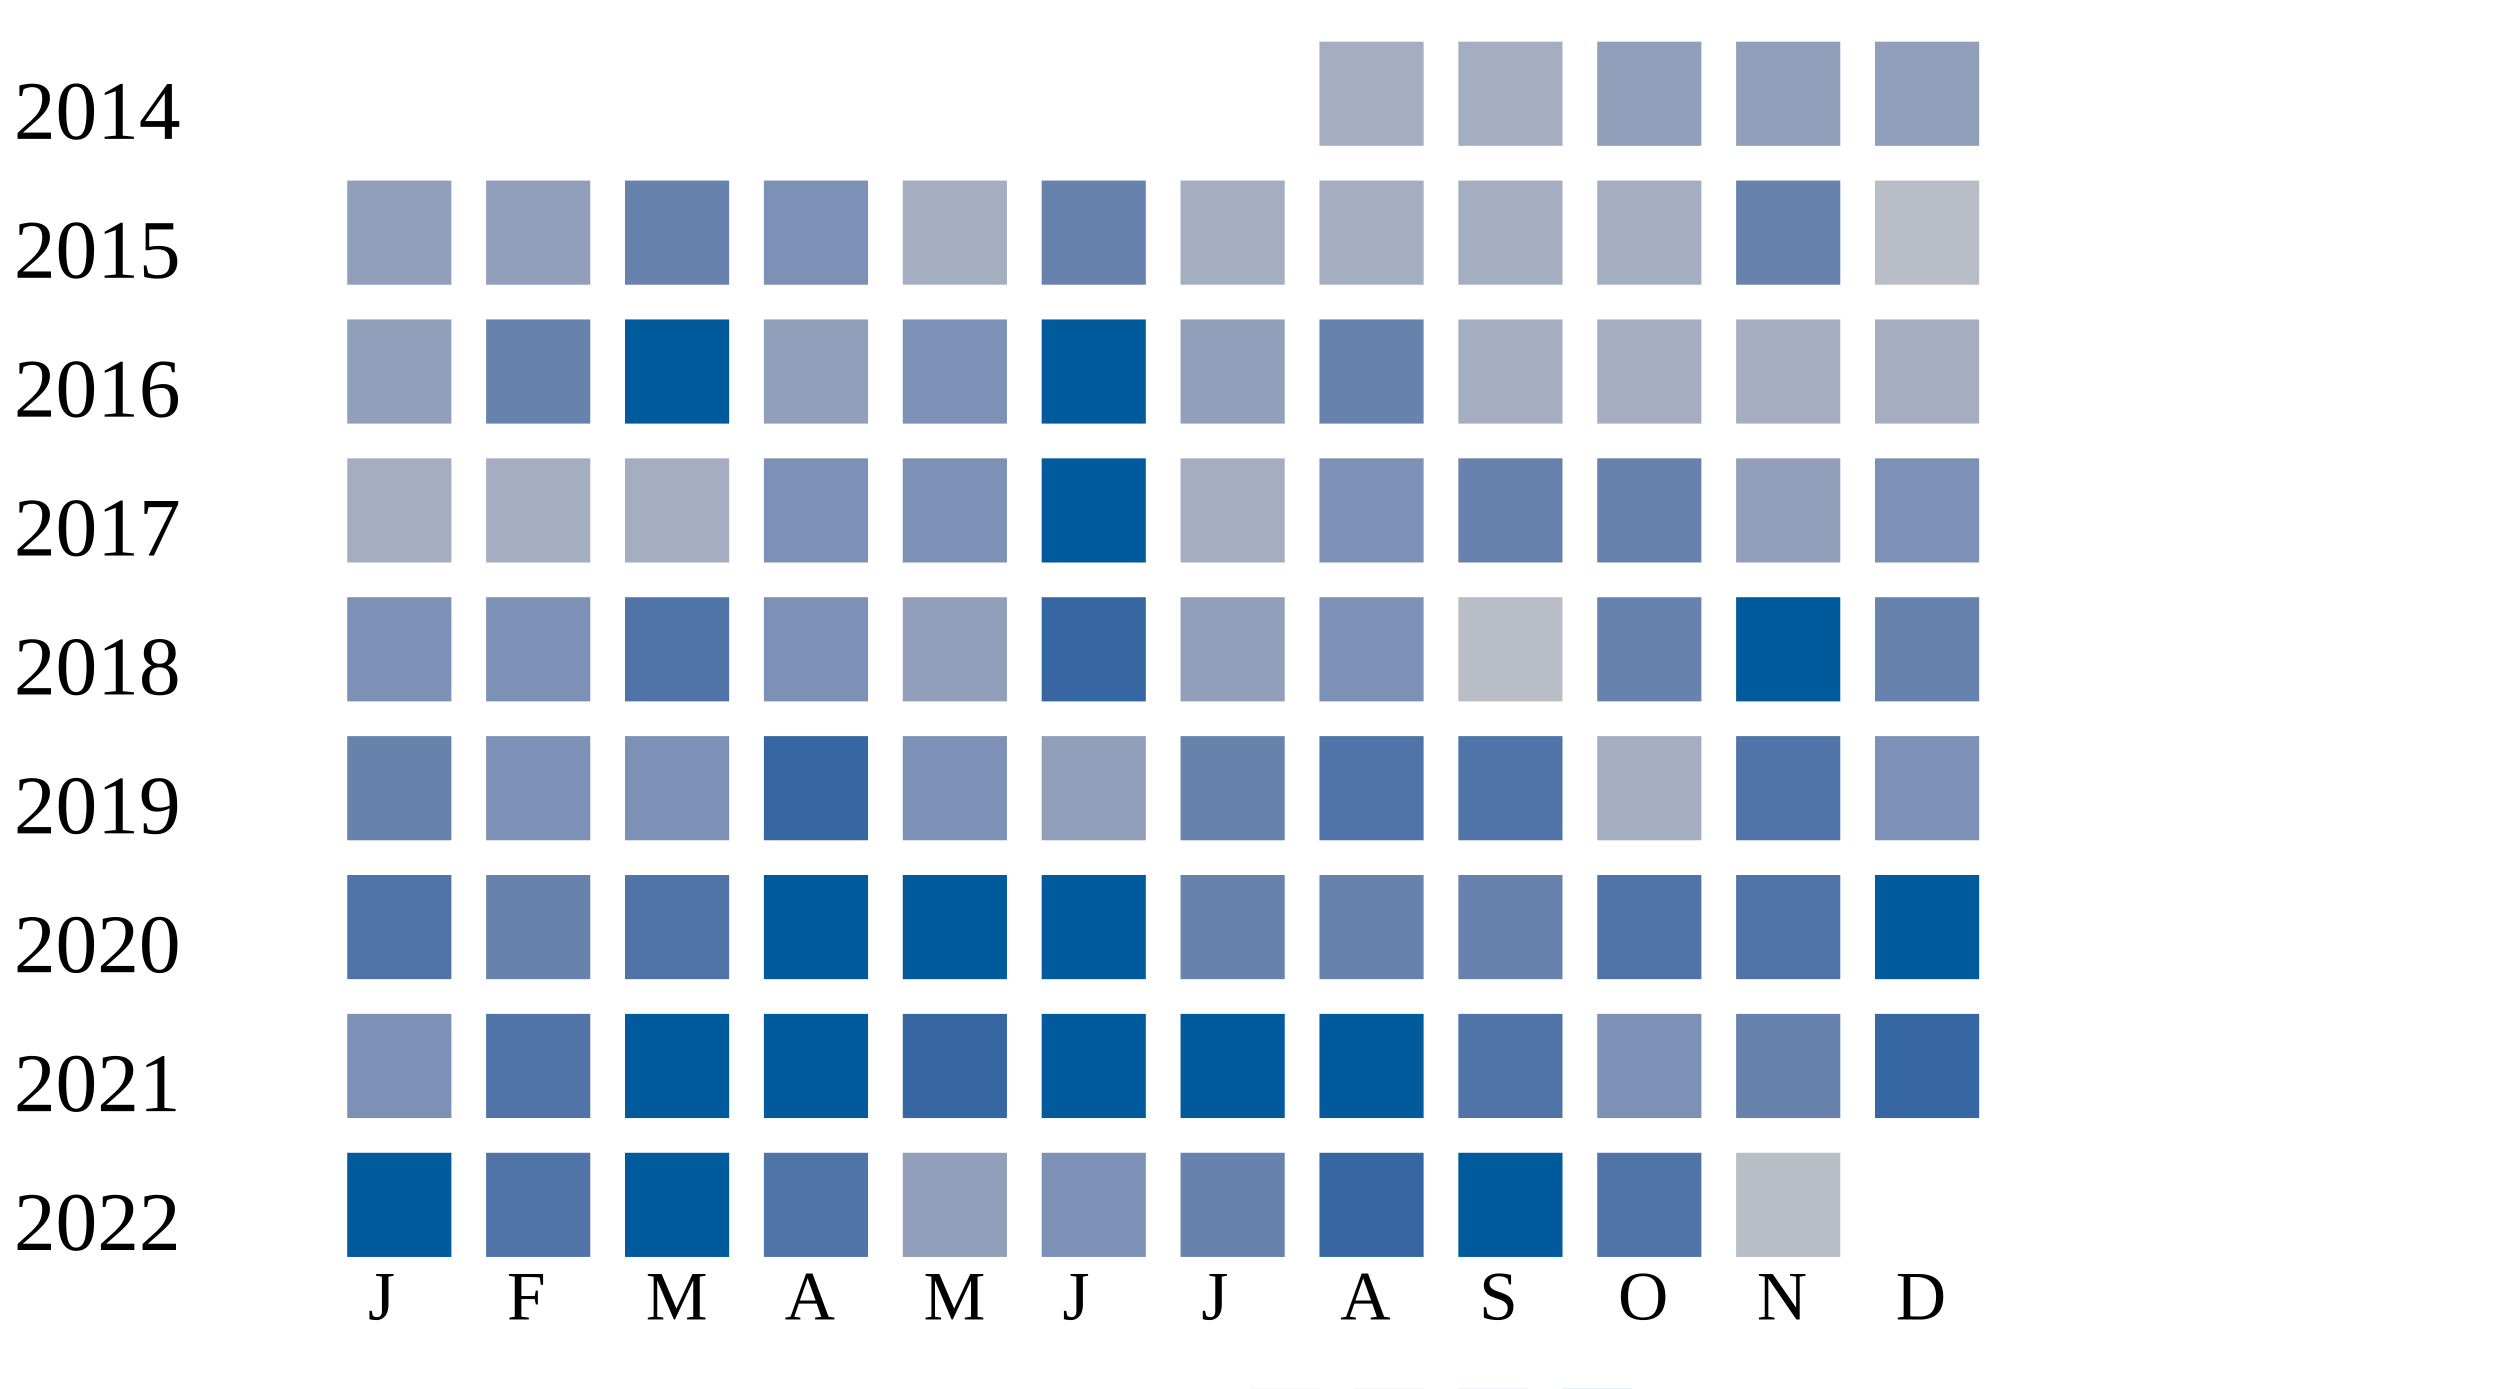
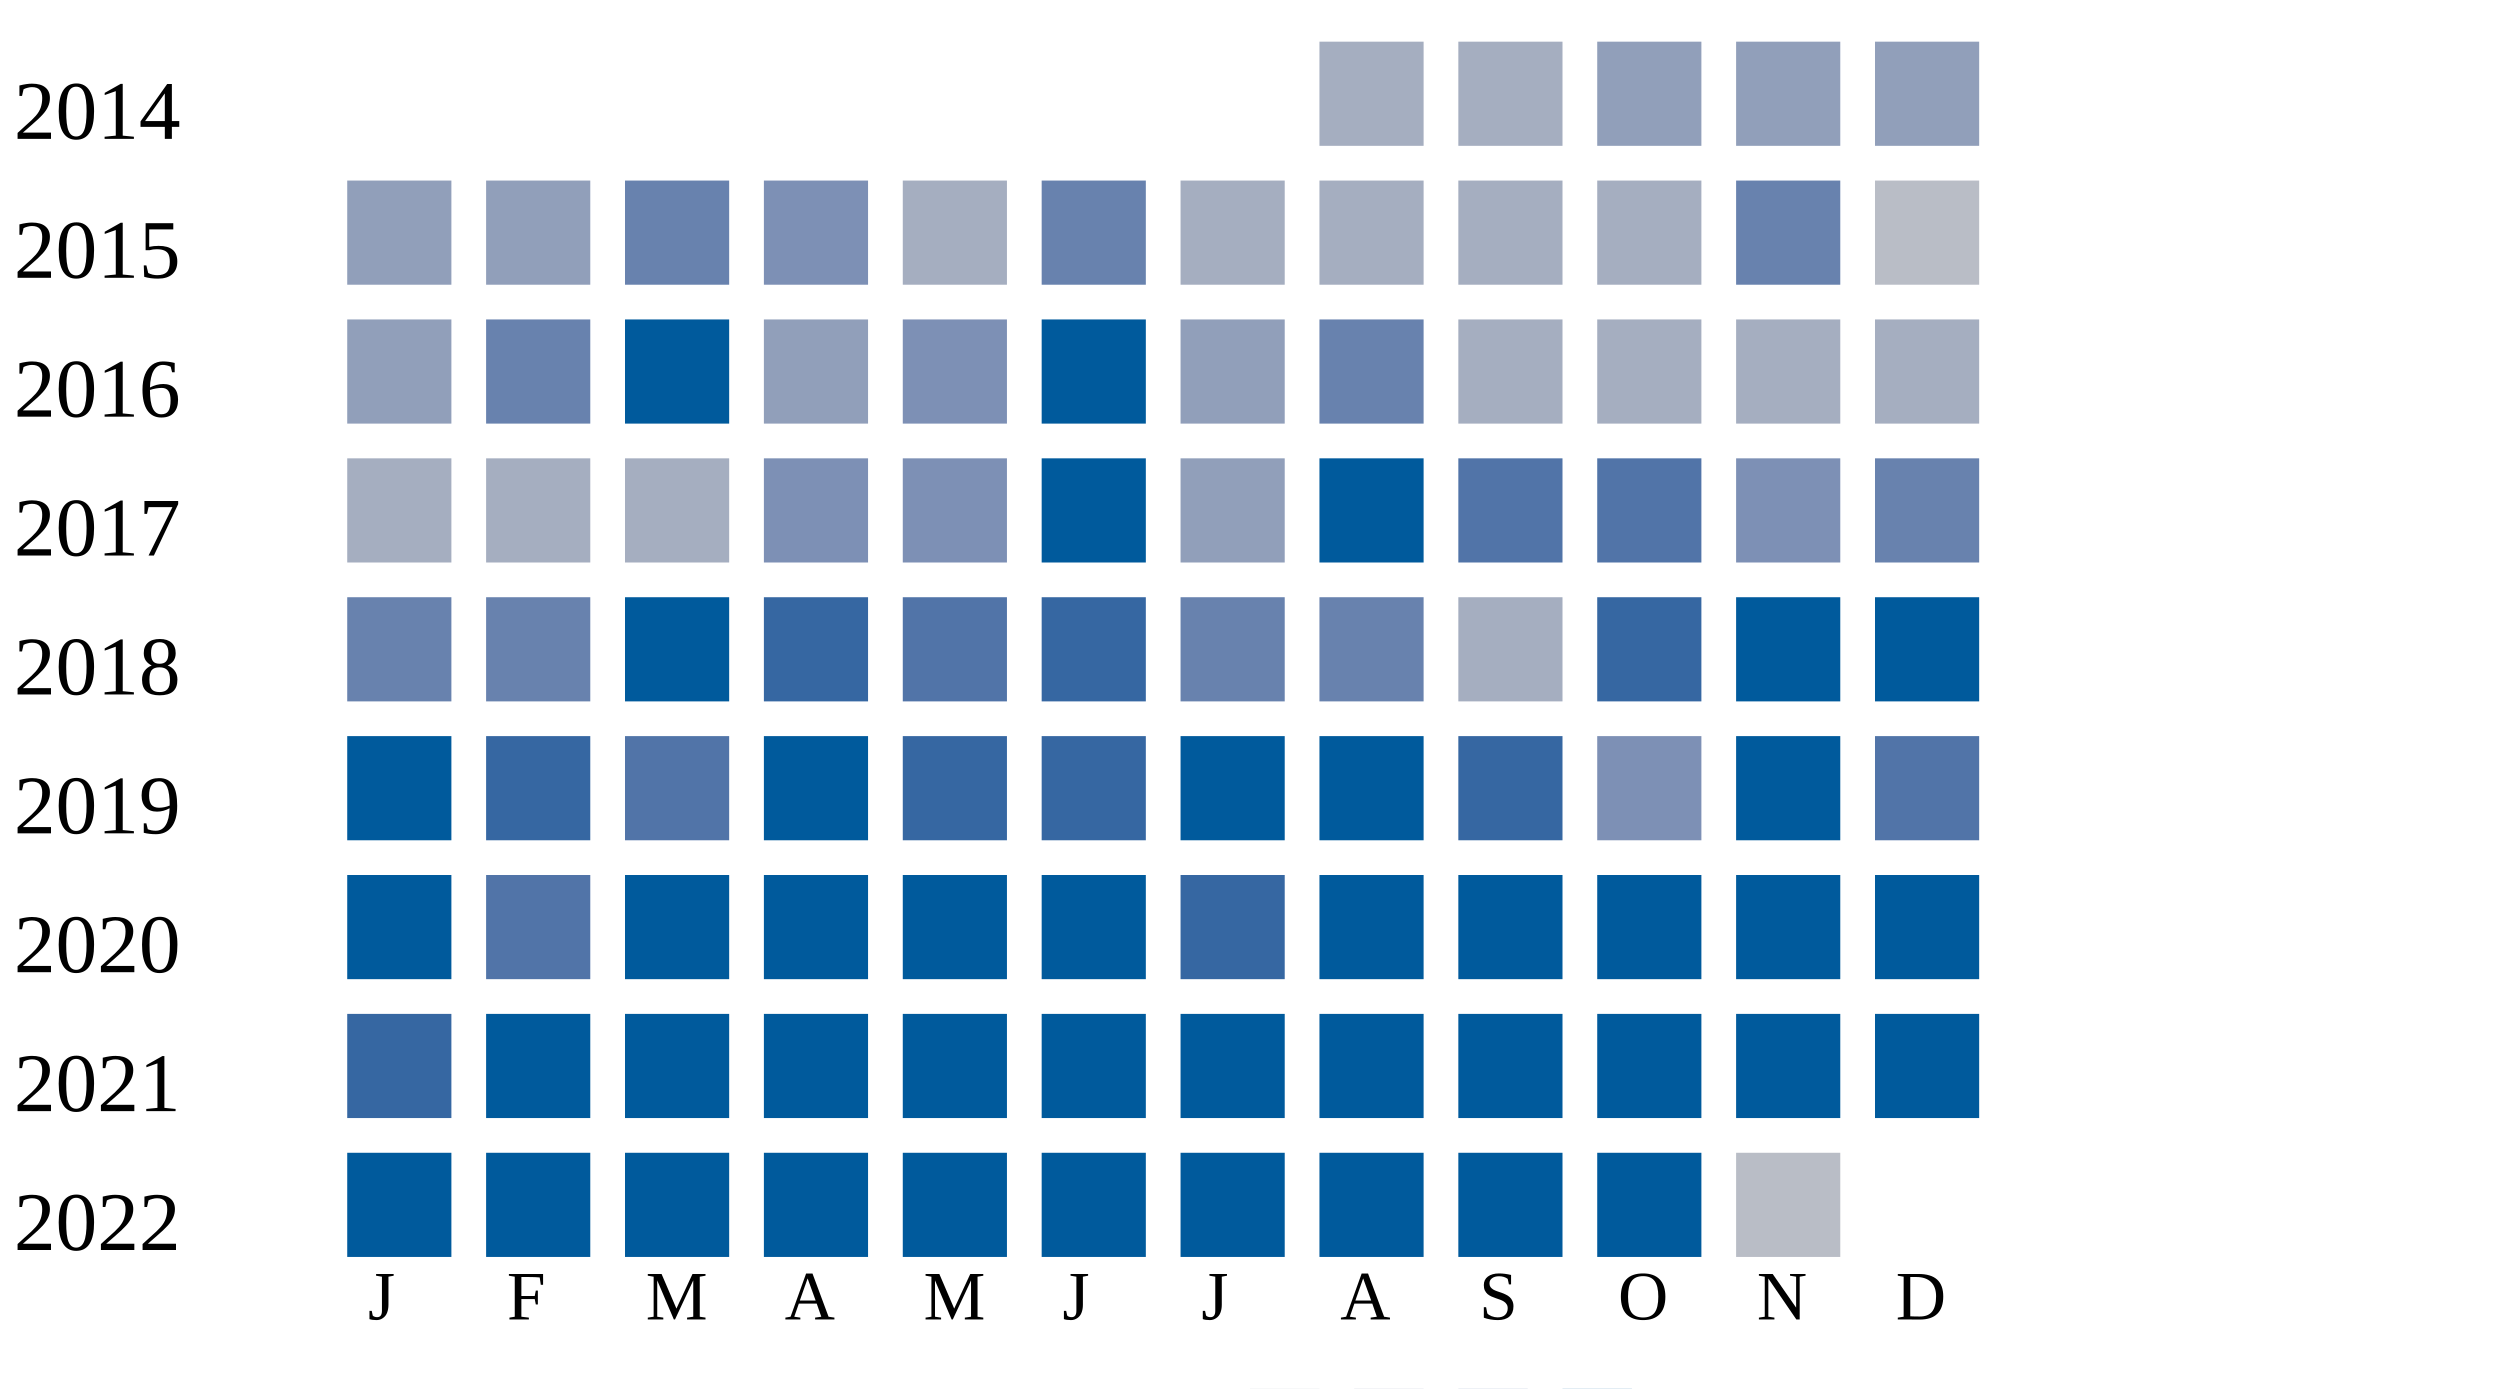
<svg xmlns="http://www.w3.org/2000/svg" width="360" height="200">
  <g transform="translate(0 0)">
    <text x="2" y="20">2014</text>
    <rect x="190" y="6" width="15" height="15" fill="#a5aec0" />
    <rect x="210" y="6" width="15" height="15" fill="#a5aec0" />
    <rect x="230" y="6" width="15" height="15" fill="#919fba" />
    <rect x="250" y="6" width="15" height="15" fill="#919fba" />
    <rect x="270" y="6" width="15" height="15" fill="#919fba" />
  </g>
  <g transform="translate(0 20)">
    <text x="2" y="20">2015</text>
    <rect x="50" y="6" width="15" height="15" fill="#919fba" />
    <rect x="70" y="6" width="15" height="15" fill="#919fba" />
    <rect x="90" y="6" width="15" height="15" fill="#6882ae" />
    <rect x="110" y="6" width="15" height="15" fill="#7d90b5" />
    <rect x="130" y="6" width="15" height="15" fill="#a5aec0" />
    <rect x="150" y="6" width="15" height="15" fill="#6882ae" />
    <rect x="170" y="6" width="15" height="15" fill="#a5aec0" />
    <rect x="190" y="6" width="15" height="15" fill="#a5aec0" />
    <rect x="210" y="6" width="15" height="15" fill="#a5aec0" />
    <rect x="230" y="6" width="15" height="15" fill="#a5aec0" />
    <rect x="250" y="6" width="15" height="15" fill="#6882ae" />
    <rect x="270" y="6" width="15" height="15" fill="#b9bdc6" />
  </g>
  <g transform="translate(0 40)">
    <text x="2" y="20">2016</text>
    <rect x="50" y="6" width="15" height="15" fill="#919fba" />
    <rect x="70" y="6" width="15" height="15" fill="#6882ae" />
    <rect x="90" y="6" width="15" height="15" fill="#005a9c" />
    <rect x="110" y="6" width="15" height="15" fill="#919fba" />
    <rect x="130" y="6" width="15" height="15" fill="#7d90b5" />
    <rect x="150" y="6" width="15" height="15" fill="#005a9c" />
    <rect x="170" y="6" width="15" height="15" fill="#919fba" />
    <rect x="190" y="6" width="15" height="15" fill="#6882ae" />
    <rect x="210" y="6" width="15" height="15" fill="#a5aec0" />
    <rect x="230" y="6" width="15" height="15" fill="#a5aec0" />
    <rect x="250" y="6" width="15" height="15" fill="#a5aec0" />
    <rect x="270" y="6" width="15" height="15" fill="#a5aec0" />
  </g>
  <g transform="translate(0 60)">
    <text x="2" y="20">2017</text>
    <rect x="50" y="6" width="15" height="15" fill="#a5aec0" />
    <rect x="70" y="6" width="15" height="15" fill="#a5aec0" />
    <rect x="90" y="6" width="15" height="15" fill="#a5aec0" />
    <rect x="110" y="6" width="15" height="15" fill="#7d90b5" />
    <rect x="130" y="6" width="15" height="15" fill="#7d90b5" />
    <rect x="150" y="6" width="15" height="15" fill="#005a9c" />
-     <rect x="170" y="6" width="15" height="15" fill="#a5aec0" />
-     <rect x="190" y="6" width="15" height="15" fill="#7d90b5" />
-     <rect x="210" y="6" width="15" height="15" fill="#6882ae" />
-     <rect x="230" y="6" width="15" height="15" fill="#6882ae" />
-     <rect x="250" y="6" width="15" height="15" fill="#919fba" />
-     <rect x="270" y="6" width="15" height="15" fill="#7d90b5" />
+     <rect x="170" y="6" width="15" height="15" fill="#919fba" />
+     <rect x="190" y="6" width="15" height="15" fill="#005a9c" />
+     <rect x="210" y="6" width="15" height="15" fill="#5174a8" />
+     <rect x="230" y="6" width="15" height="15" fill="#5174a8" />
+     <rect x="250" y="6" width="15" height="15" fill="#7d90b5" />
+     <rect x="270" y="6" width="15" height="15" fill="#6882ae" />
  </g>
  <g transform="translate(0 80)">
    <text x="2" y="20">2018</text>
-     <rect x="50" y="6" width="15" height="15" fill="#7d90b5" />
-     <rect x="70" y="6" width="15" height="15" fill="#7d90b5" />
-     <rect x="90" y="6" width="15" height="15" fill="#5174a8" />
-     <rect x="110" y="6" width="15" height="15" fill="#7d90b5" />
-     <rect x="130" y="6" width="15" height="15" fill="#919fba" />
+     <rect x="50" y="6" width="15" height="15" fill="#6882ae" />
+     <rect x="70" y="6" width="15" height="15" fill="#6882ae" />
+     <rect x="90" y="6" width="15" height="15" fill="#005a9c" />
+     <rect x="110" y="6" width="15" height="15" fill="#3667a2" />
+     <rect x="130" y="6" width="15" height="15" fill="#5174a8" />
    <rect x="150" y="6" width="15" height="15" fill="#3667a2" />
-     <rect x="170" y="6" width="15" height="15" fill="#919fba" />
-     <rect x="190" y="6" width="15" height="15" fill="#7d90b5" />
-     <rect x="210" y="6" width="15" height="15" fill="#b9bdc6" />
-     <rect x="230" y="6" width="15" height="15" fill="#6882ae" />
+     <rect x="170" y="6" width="15" height="15" fill="#6882ae" />
+     <rect x="190" y="6" width="15" height="15" fill="#6882ae" />
+     <rect x="210" y="6" width="15" height="15" fill="#a5aec0" />
+     <rect x="230" y="6" width="15" height="15" fill="#3667a2" />
    <rect x="250" y="6" width="15" height="15" fill="#005a9c" />
-     <rect x="270" y="6" width="15" height="15" fill="#6882ae" />
+     <rect x="270" y="6" width="15" height="15" fill="#005a9c" />
  </g>
  <g transform="translate(0 100)">
    <text x="2" y="20">2019</text>
-     <rect x="50" y="6" width="15" height="15" fill="#6882ae" />
-     <rect x="70" y="6" width="15" height="15" fill="#7d90b5" />
-     <rect x="90" y="6" width="15" height="15" fill="#7d90b5" />
-     <rect x="110" y="6" width="15" height="15" fill="#3667a2" />
-     <rect x="130" y="6" width="15" height="15" fill="#7d90b5" />
-     <rect x="150" y="6" width="15" height="15" fill="#919fba" />
-     <rect x="170" y="6" width="15" height="15" fill="#6882ae" />
-     <rect x="190" y="6" width="15" height="15" fill="#5174a8" />
-     <rect x="210" y="6" width="15" height="15" fill="#5174a8" />
-     <rect x="230" y="6" width="15" height="15" fill="#a5aec0" />
-     <rect x="250" y="6" width="15" height="15" fill="#5174a8" />
-     <rect x="270" y="6" width="15" height="15" fill="#7d90b5" />
+     <rect x="50" y="6" width="15" height="15" fill="#005a9c" />
+     <rect x="70" y="6" width="15" height="15" fill="#3667a2" />
+     <rect x="90" y="6" width="15" height="15" fill="#5174a8" />
+     <rect x="110" y="6" width="15" height="15" fill="#005a9c" />
+     <rect x="130" y="6" width="15" height="15" fill="#3667a2" />
+     <rect x="150" y="6" width="15" height="15" fill="#3667a2" />
+     <rect x="170" y="6" width="15" height="15" fill="#005a9c" />
+     <rect x="190" y="6" width="15" height="15" fill="#005a9c" />
+     <rect x="210" y="6" width="15" height="15" fill="#3667a2" />
+     <rect x="230" y="6" width="15" height="15" fill="#7d90b5" />
+     <rect x="250" y="6" width="15" height="15" fill="#005a9c" />
+     <rect x="270" y="6" width="15" height="15" fill="#5174a8" />
  </g>
  <g transform="translate(0 120)">
    <text x="2" y="20">2020</text>
-     <rect x="50" y="6" width="15" height="15" fill="#5174a8" />
-     <rect x="70" y="6" width="15" height="15" fill="#6882ae" />
-     <rect x="90" y="6" width="15" height="15" fill="#5174a8" />
+     <rect x="50" y="6" width="15" height="15" fill="#005a9c" />
+     <rect x="70" y="6" width="15" height="15" fill="#5174a8" />
+     <rect x="90" y="6" width="15" height="15" fill="#005a9c" />
    <rect x="110" y="6" width="15" height="15" fill="#005a9c" />
    <rect x="130" y="6" width="15" height="15" fill="#005a9c" />
    <rect x="150" y="6" width="15" height="15" fill="#005a9c" />
-     <rect x="170" y="6" width="15" height="15" fill="#6882ae" />
-     <rect x="190" y="6" width="15" height="15" fill="#6882ae" />
-     <rect x="210" y="6" width="15" height="15" fill="#6882ae" />
-     <rect x="230" y="6" width="15" height="15" fill="#5174a8" />
-     <rect x="250" y="6" width="15" height="15" fill="#5174a8" />
+     <rect x="170" y="6" width="15" height="15" fill="#3667a2" />
+     <rect x="190" y="6" width="15" height="15" fill="#005a9c" />
+     <rect x="210" y="6" width="15" height="15" fill="#005a9c" />
+     <rect x="230" y="6" width="15" height="15" fill="#005a9c" />
+     <rect x="250" y="6" width="15" height="15" fill="#005a9c" />
    <rect x="270" y="6" width="15" height="15" fill="#005a9c" />
  </g>
  <g transform="translate(0 140)">
    <text x="2" y="20">2021</text>
-     <rect x="50" y="6" width="15" height="15" fill="#7d90b5" />
-     <rect x="70" y="6" width="15" height="15" fill="#5174a8" />
+     <rect x="50" y="6" width="15" height="15" fill="#3667a2" />
+     <rect x="70" y="6" width="15" height="15" fill="#005a9c" />
    <rect x="90" y="6" width="15" height="15" fill="#005a9c" />
    <rect x="110" y="6" width="15" height="15" fill="#005a9c" />
-     <rect x="130" y="6" width="15" height="15" fill="#3667a2" />
+     <rect x="130" y="6" width="15" height="15" fill="#005a9c" />
    <rect x="150" y="6" width="15" height="15" fill="#005a9c" />
    <rect x="170" y="6" width="15" height="15" fill="#005a9c" />
    <rect x="190" y="6" width="15" height="15" fill="#005a9c" />
-     <rect x="210" y="6" width="15" height="15" fill="#5174a8" />
-     <rect x="230" y="6" width="15" height="15" fill="#7d90b5" />
-     <rect x="250" y="6" width="15" height="15" fill="#6882ae" />
-     <rect x="270" y="6" width="15" height="15" fill="#3667a2" />
+     <rect x="210" y="6" width="15" height="15" fill="#005a9c" />
+     <rect x="230" y="6" width="15" height="15" fill="#005a9c" />
+     <rect x="250" y="6" width="15" height="15" fill="#005a9c" />
+     <rect x="270" y="6" width="15" height="15" fill="#005a9c" />
  </g>
  <g transform="translate(0 160)">
    <text x="2" y="20">2022</text>
    <rect x="50" y="6" width="15" height="15" fill="#005a9c" />
-     <rect x="70" y="6" width="15" height="15" fill="#5174a8" />
+     <rect x="70" y="6" width="15" height="15" fill="#005a9c" />
    <rect x="90" y="6" width="15" height="15" fill="#005a9c" />
-     <rect x="110" y="6" width="15" height="15" fill="#5174a8" />
-     <rect x="130" y="6" width="15" height="15" fill="#919fba" />
-     <rect x="150" y="6" width="15" height="15" fill="#7d90b5" />
-     <rect x="170" y="6" width="15" height="15" fill="#6882ae" />
-     <rect x="190" y="6" width="15" height="15" fill="#3667a2" />
+     <rect x="110" y="6" width="15" height="15" fill="#005a9c" />
+     <rect x="130" y="6" width="15" height="15" fill="#005a9c" />
+     <rect x="150" y="6" width="15" height="15" fill="#005a9c" />
+     <rect x="170" y="6" width="15" height="15" fill="#005a9c" />
+     <rect x="190" y="6" width="15" height="15" fill="#005a9c" />
    <rect x="210" y="6" width="15" height="15" fill="#005a9c" />
-     <rect x="230" y="6" width="15" height="15" fill="#5174a8" />
+     <rect x="230" y="6" width="15" height="15" fill="#005a9c" />
    <rect x="250" y="6" width="15" height="15" fill="#b9bdc6" />
  </g>
  <text style="font-size: 10px; text-align: center" x="53" y="190">J</text>
  <text style="font-size: 10px; text-align: center" x="73" y="190">F</text>
  <text style="font-size: 10px; text-align: center" x="93" y="190">M</text>
  <text style="font-size: 10px; text-align: center" x="113" y="190">A</text>
  <text style="font-size: 10px; text-align: center" x="133" y="190">M</text>
  <text style="font-size: 10px; text-align: center" x="153" y="190">J</text>
  <text style="font-size: 10px; text-align: center" x="173" y="190">J</text>
  <text style="font-size: 10px; text-align: center" x="193" y="190">A</text>
  <text style="font-size: 10px; text-align: center" x="213" y="190">S</text>
  <text style="font-size: 10px; text-align: center" x="233" y="190">O</text>
  <text style="font-size: 10px; text-align: center" x="253" y="190">N</text>
  <text style="font-size: 10px; text-align: center" x="273" y="190">D</text>
  <text style="font-size: 10px;" x="155" y="209">Less</text>
  <rect fill="#b9bdc6" width="10" height="10" x="180" y="200" />
  <rect fill="#919fba" width="10" height="10" x="195" y="200" />
  <rect fill="#6882ae" width="10" height="10" x="210" y="200" />
  <rect fill="#005a9c" width="10" height="10" x="225" y="200" />
  <text x="240" y="209" style="font-size: 10px;">More</text>
</svg>
